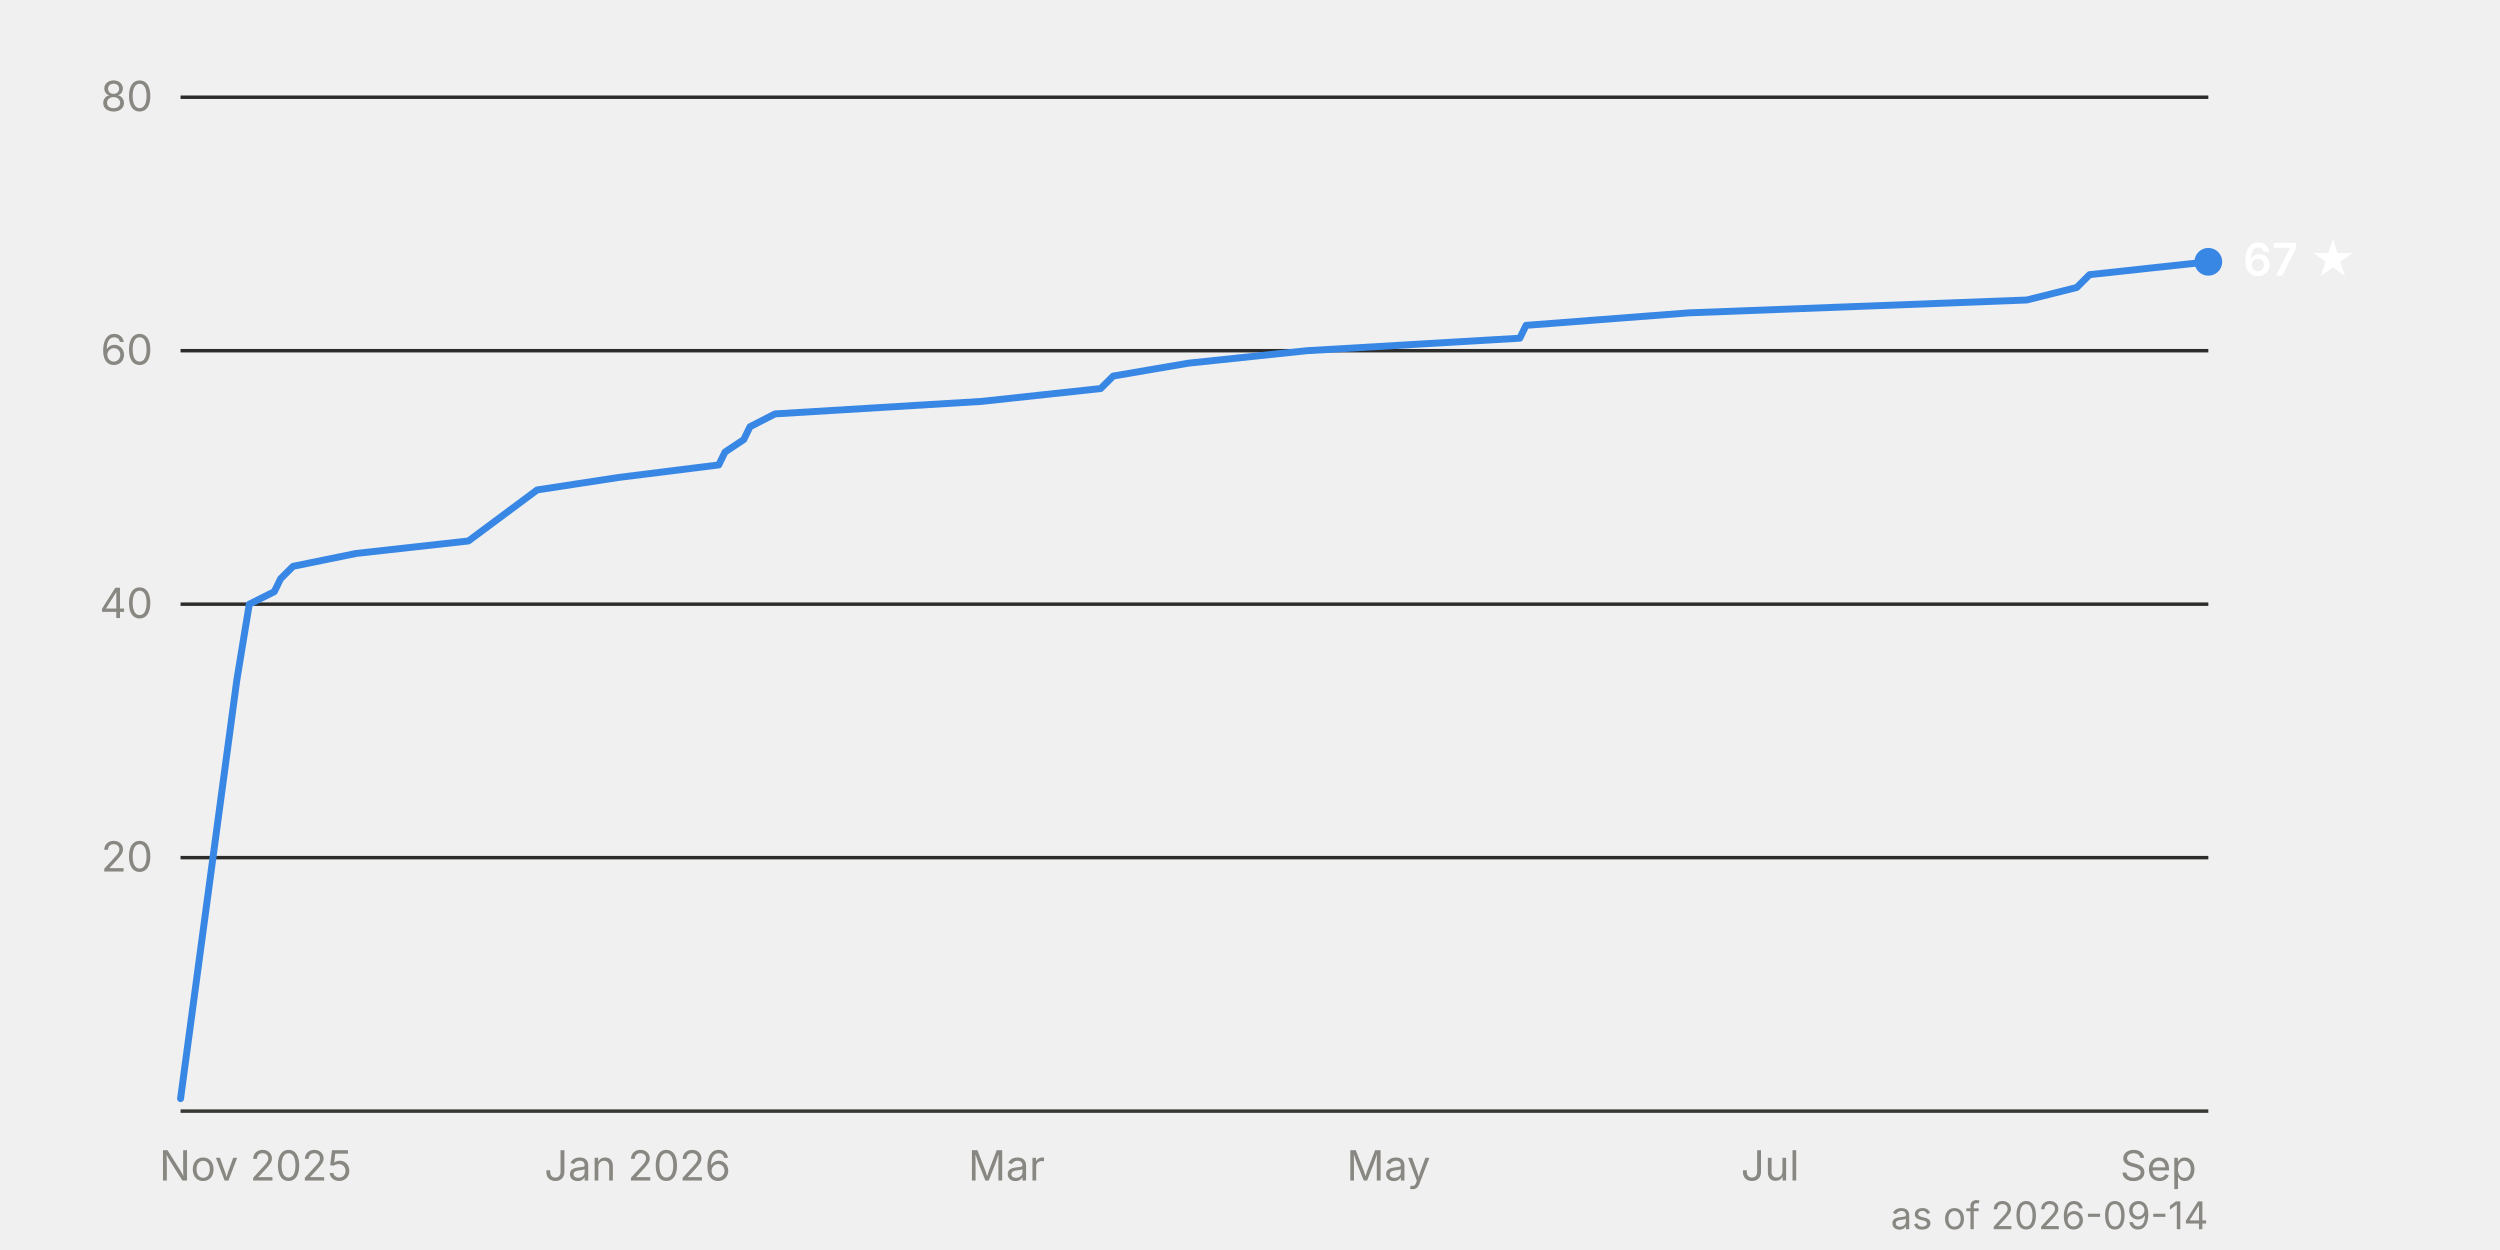
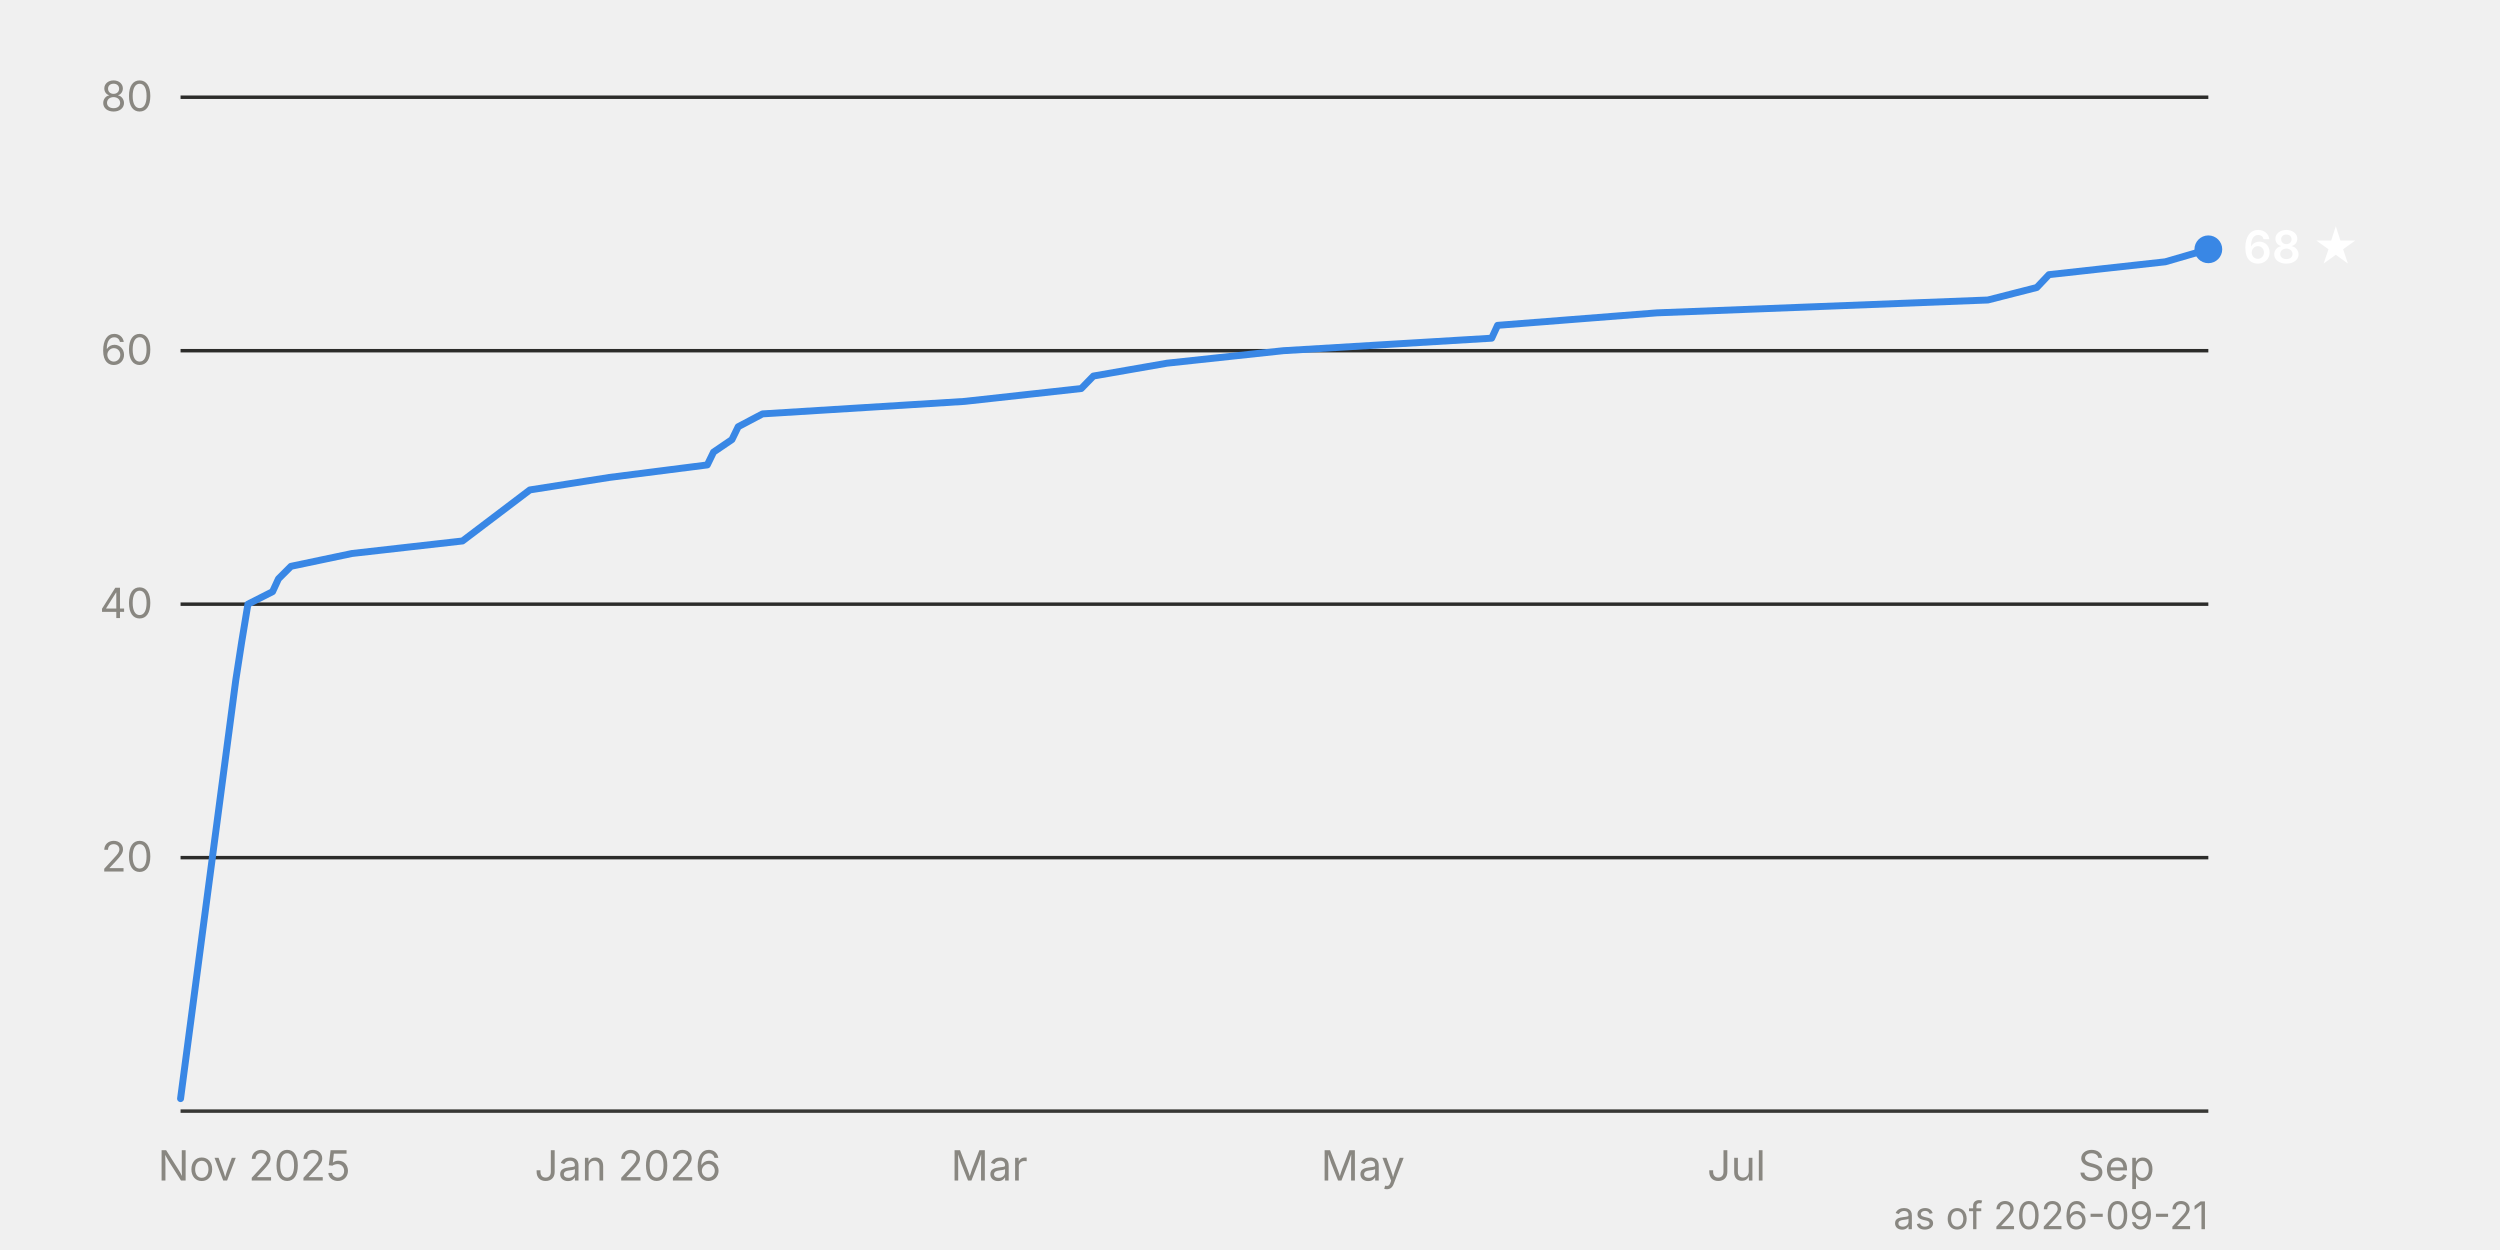
<svg xmlns="http://www.w3.org/2000/svg" viewBox="0 0 720 360" width="720" height="360" font-family="system-ui, -apple-system, 'Segoe UI', sans-serif" font-size="12">
  <line x1="52" y1="247.0" x2="636" y2="247.0" stroke="#2c2c2a" stroke-width="1" />
  <text x="44" y="251.0" text-anchor="end" fill="#898781" style="font-variant-numeric: tabular-nums">20</text>
  <line x1="52" y1="174.0" x2="636" y2="174.0" stroke="#2c2c2a" stroke-width="1" />
  <text x="44" y="178.0" text-anchor="end" fill="#898781" style="font-variant-numeric: tabular-nums">40</text>
  <line x1="52" y1="101.0" x2="636" y2="101.0" stroke="#2c2c2a" stroke-width="1" />
  <text x="44" y="105.0" text-anchor="end" fill="#898781" style="font-variant-numeric: tabular-nums">60</text>
  <line x1="52" y1="28.0" x2="636" y2="28.0" stroke="#2c2c2a" stroke-width="1" />
  <text x="44" y="32.0" text-anchor="end" fill="#898781" style="font-variant-numeric: tabular-nums">80</text>
  <line x1="52" y1="320.0" x2="636" y2="320.0" stroke="#383835" stroke-width="1" />
-   <text x="73.6" y="340" text-anchor="middle" fill="#898781">Nov 2025</text>
-   <text x="183.6" y="340" text-anchor="middle" fill="#898781">Jan 2026</text>
-   <text x="289.9" y="340" text-anchor="middle" fill="#898781">Mar</text>
-   <text x="399.9" y="340" text-anchor="middle" fill="#898781">May</text>
-   <text x="509.8" y="340" text-anchor="middle" fill="#898781">Jul</text>
-   <text x="621.6" y="340" text-anchor="middle" fill="#898781">Sep</text>
-   <path d="M52.0,316.4 L68.2,195.9 L70.0,184.9 L71.8,174.0 L79.0,170.4 L80.8,166.7 L84.4,163.1 L102.5,159.4 L134.9,155.8 L154.7,141.1 L178.2,137.5 L207.0,133.9 L208.8,130.2 L214.2,126.6 L216.0,122.9 L223.2,119.2 L282.7,115.6 L317.0,111.9 L320.6,108.3 L342.2,104.6 L376.4,101.0 L437.7,97.4 L439.5,93.7 L486.4,90.1 L583.7,86.4 L598.1,82.8 L601.8,79.1 L636.0,75.4" fill="none" stroke="#3987e5" stroke-width="2" stroke-linejoin="round" stroke-linecap="round" />
-   <circle cx="636.0" cy="75.4" r="4" fill="#3987e5" />
-   <text x="646.0" y="79.4" fill="#ffffff" font-weight="600" font-size="13">67 ★</text>
-   <text x="636" y="354" text-anchor="end" fill="#898781" font-size="11">as of 2026-09-14</text>
+   <text x="73.2" y="340" text-anchor="middle" fill="#898781">Nov 2025</text>
+   <text x="180.8" y="340" text-anchor="middle" fill="#898781">Jan 2026</text>
+   <text x="284.9" y="340" text-anchor="middle" fill="#898781">Mar</text>
+   <text x="392.5" y="340" text-anchor="middle" fill="#898781">May</text>
+   <text x="500.1" y="340" text-anchor="middle" fill="#898781">Jul</text>
+   <text x="609.5" y="340" text-anchor="middle" fill="#898781">Sep</text>
+   <path d="M52.0,316.4 L67.9,195.9 L69.6,184.9 L71.4,174.0 L78.5,170.4 L80.2,166.7 L83.8,163.1 L101.4,159.4 L133.2,155.8 L152.6,141.1 L175.5,137.5 L203.7,133.9 L205.5,130.2 L210.8,126.6 L212.6,122.9 L219.6,119.2 L277.8,115.6 L311.4,111.9 L314.9,108.3 L336.1,104.6 L369.6,101.0 L429.6,97.4 L431.3,93.7 L477.2,90.1 L572.5,86.4 L586.6,82.8 L590.1,79.1 L623.6,75.4 L636.0,71.8" fill="none" stroke="#3987e5" stroke-width="2" stroke-linejoin="round" stroke-linecap="round" />
+   <circle cx="636.0" cy="71.8" r="4" fill="#3987e5" />
+   <text x="646.0" y="75.8" fill="#ffffff" font-weight="600" font-size="13">68 ★</text>
+   <text x="636" y="354" text-anchor="end" fill="#898781" font-size="11">as of 2026-09-21</text>
</svg>
